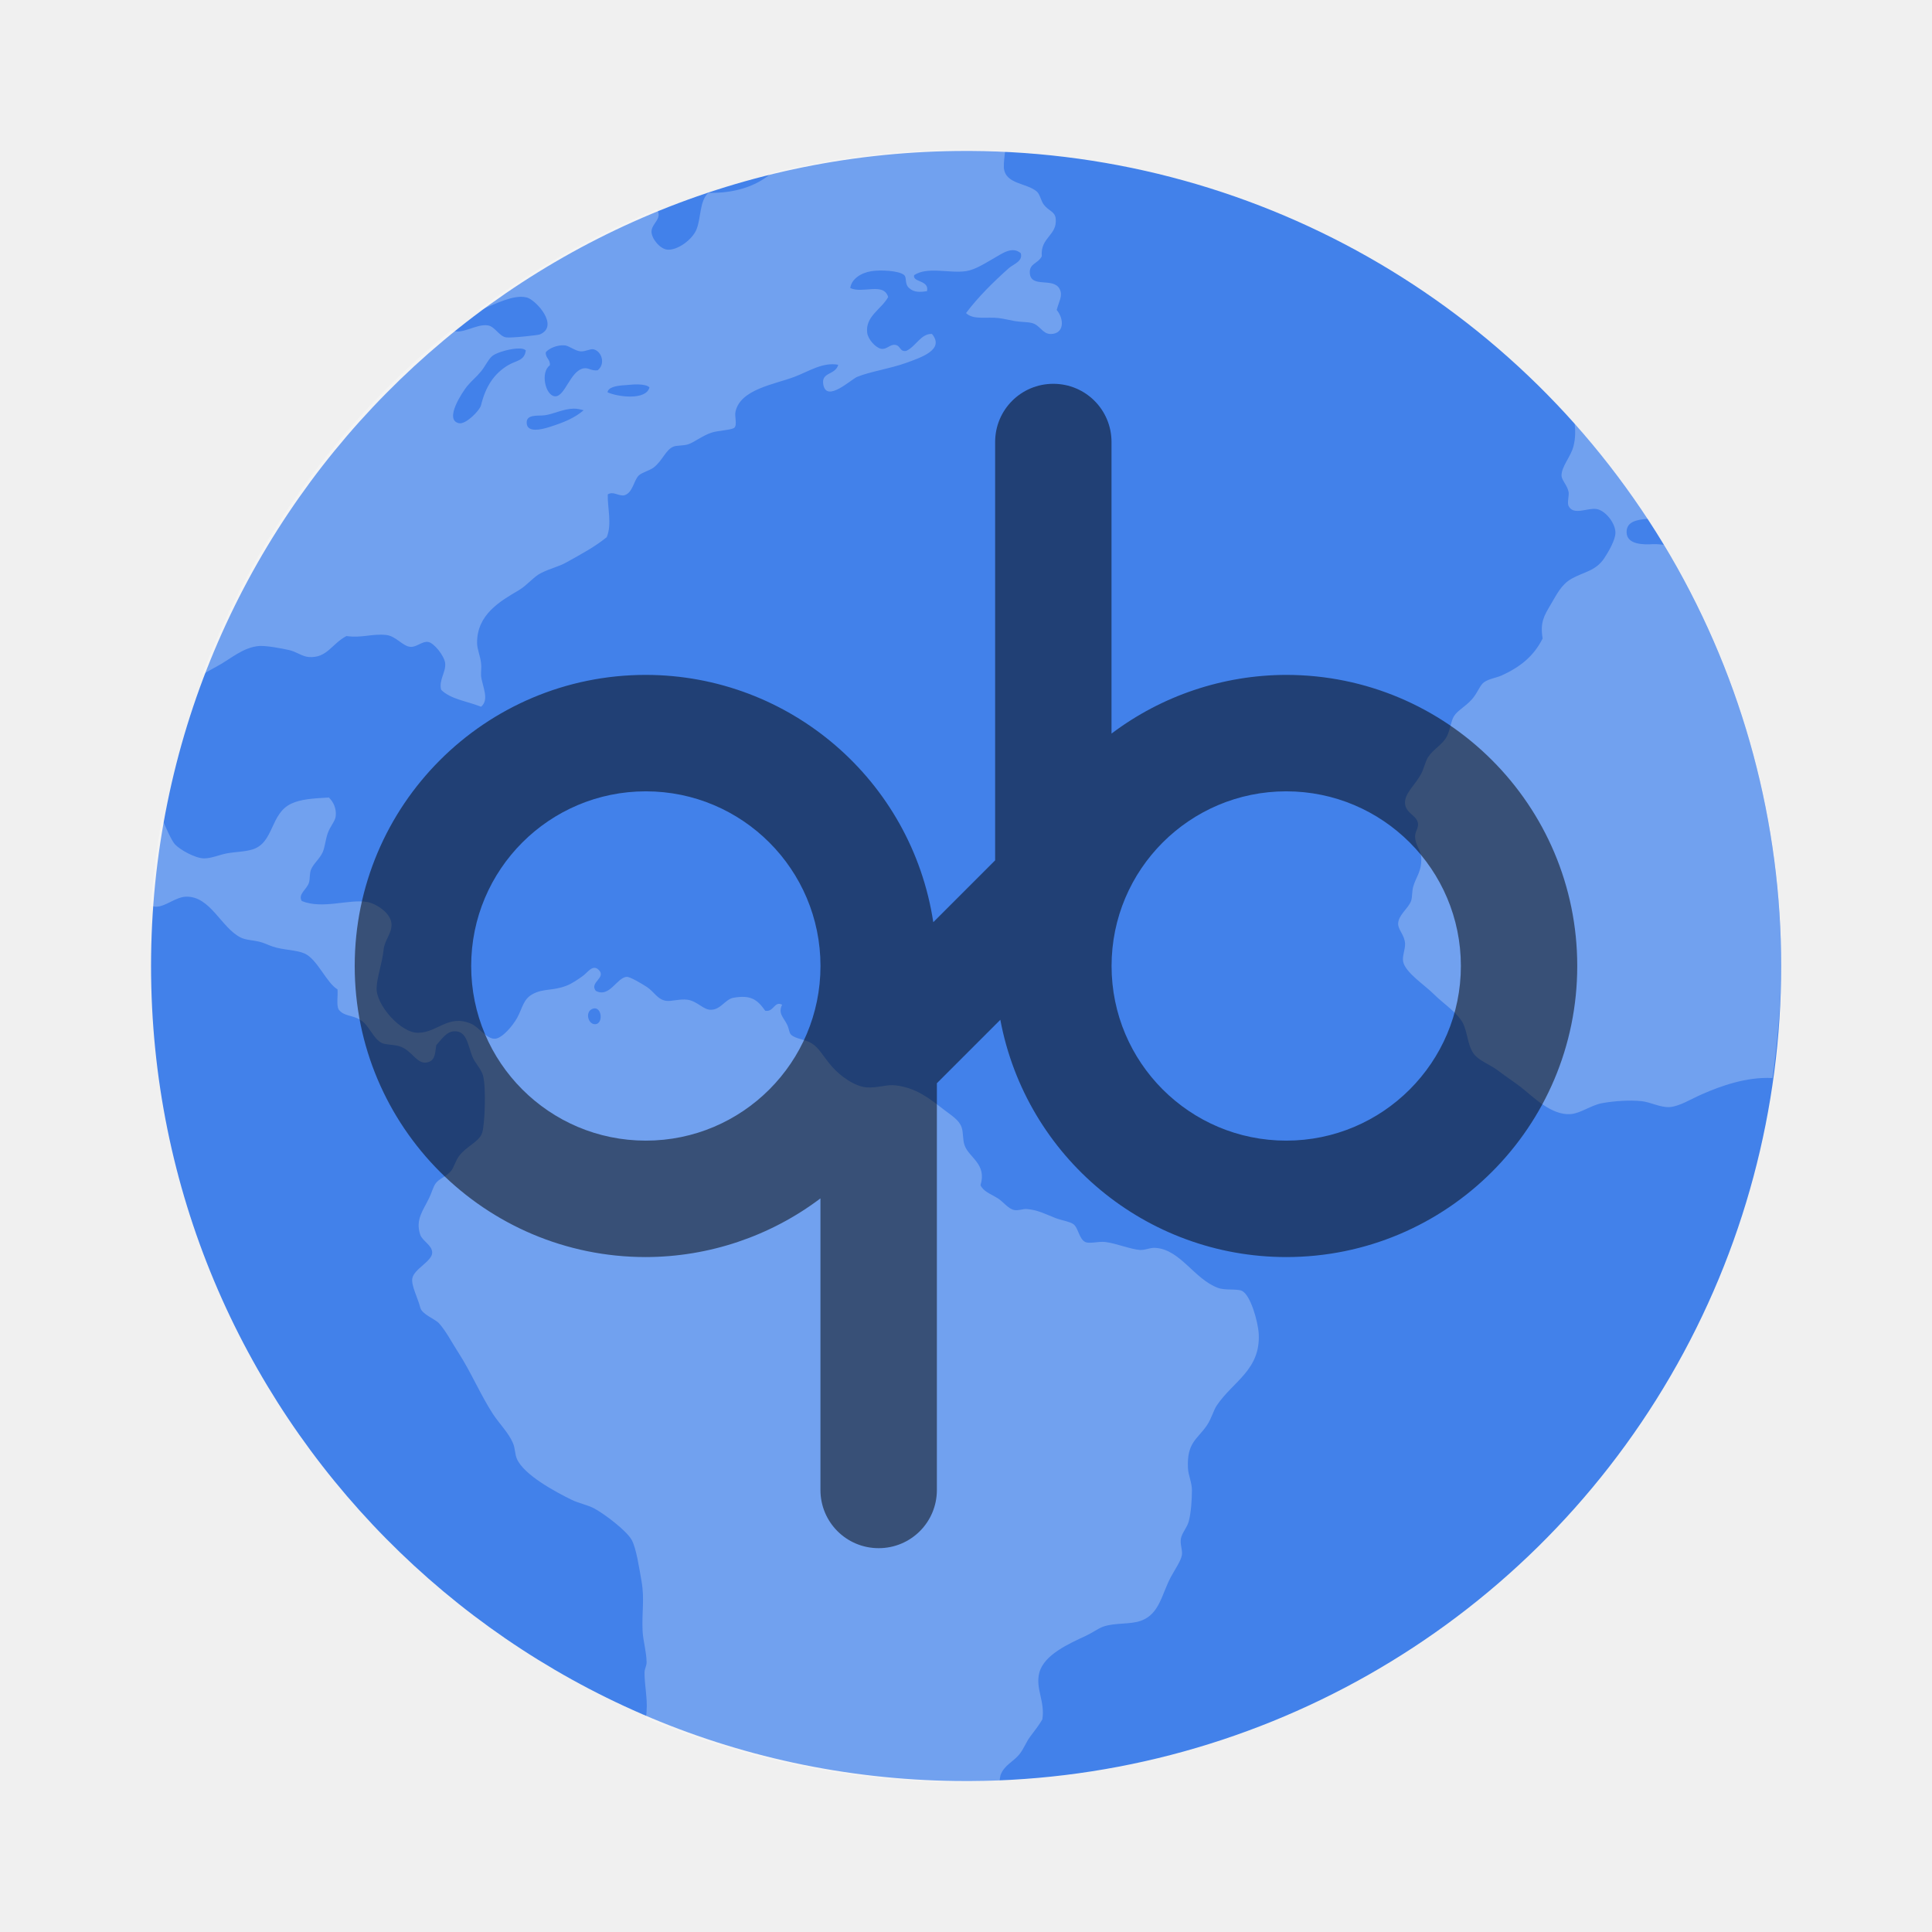
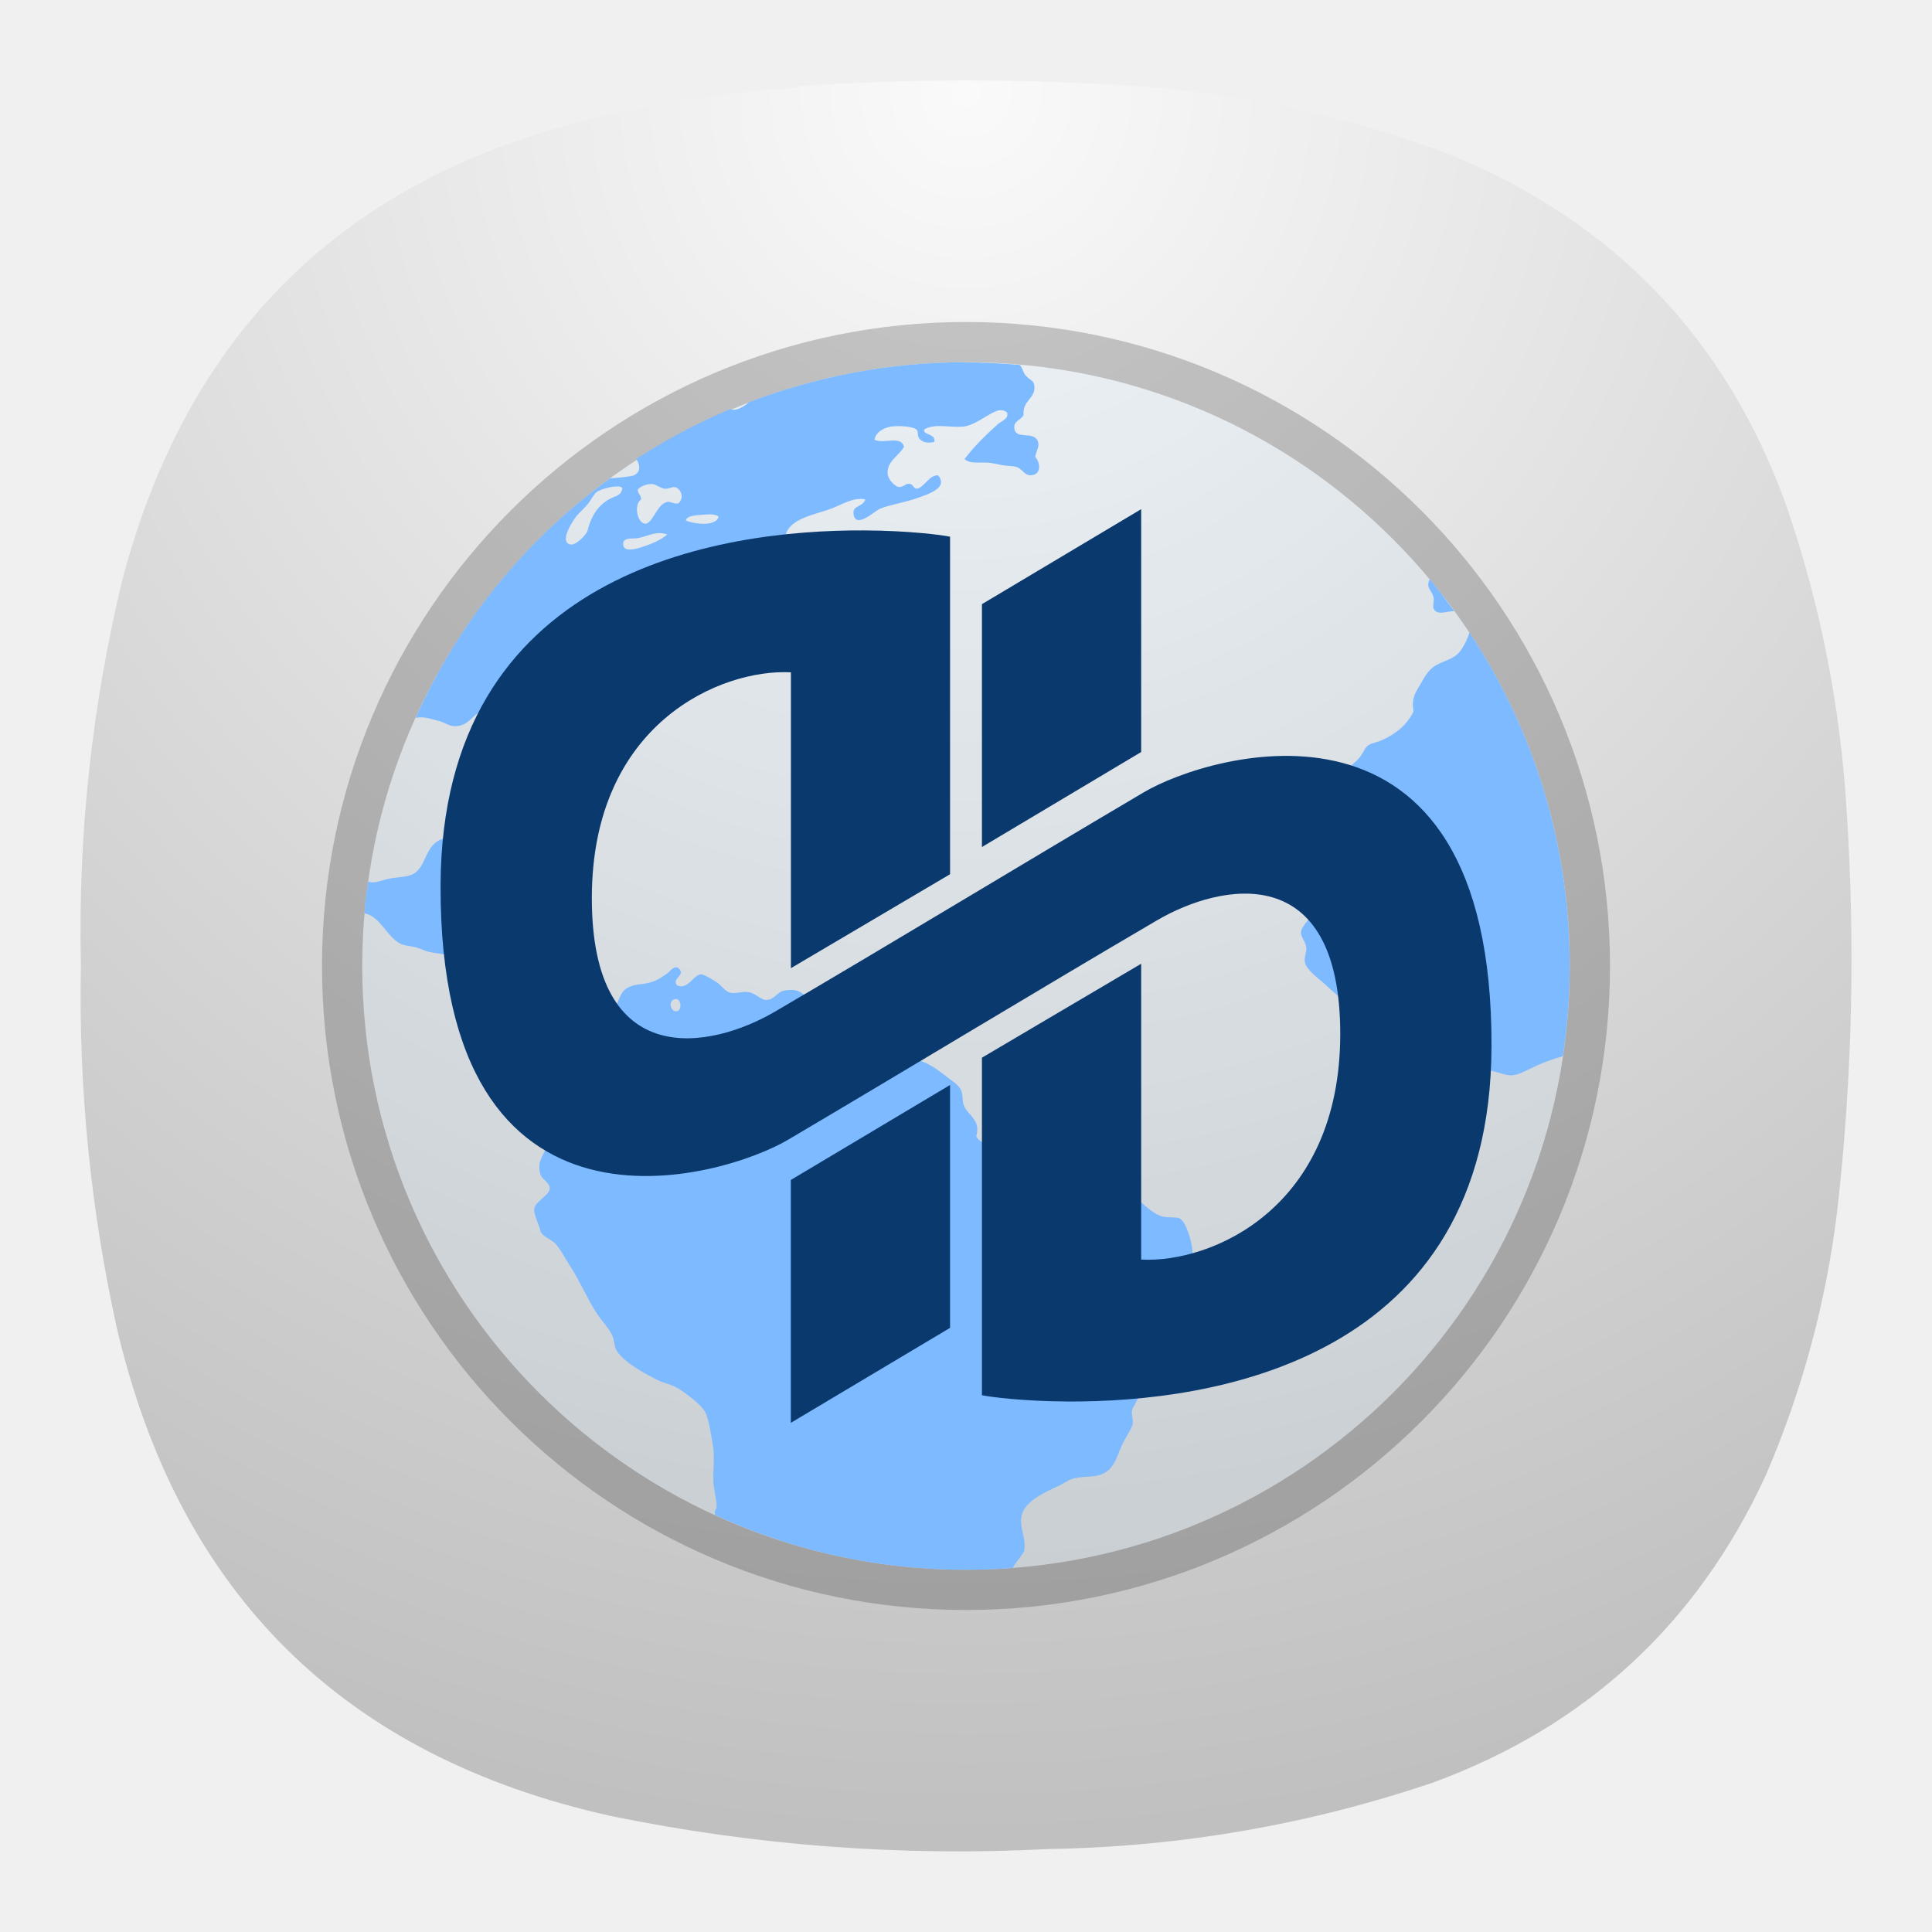
- <svg xmlns="http://www.w3.org/2000/svg" width="64" height="64">
-   <defs>
+ <svg xmlns="http://www.w3.org/2000/svg" width="24" height="24" version="1.1" id="svg19811" xml:space="preserve">
+   <defs id="defs19801">
    <clipPath id="a">
-       <path d="M0 0h384v384H0z" />
+       <path d="M 0,0 H 384 V 384 H 0 Z" id="path19798" />
    </clipPath>
+     <radialGradient id="paint0_radial_8_22" cx="0" cy="0" r="1" gradientUnits="userSpaceOnUse" gradientTransform="matrix(0,22,-22,0,11.99998,1.000014)">
+       <stop stop-color="#FAFAFA" id="stop69" />
+       <stop offset="1" stop-color="#C0C0C0" id="stop71" />
+     </radialGradient>
  </defs>
-   <path d="M31.675 5.002a27 27 0 1 1 0 53.996 27 27 0 0 1 0-53.996z" fill="#4281ea" />
-   <path d="M31.576 4.96a27.23 27.23 0 0 0-6.01.763c-.508.455-1.26.687-2.102.664-.302.288-.232.827-.396 1.223-.14.332-.626.688-.959.66-.245-.02-.527-.366-.527-.596 0-.277.384-.431.174-.74a26.92 26.92 0 0 0-5.99 3.392c.491-.181 1.034-.485 1.48-.494a.8.8 0 0 1 .207.023c.3.08 1.088.943.431 1.223-.062.027-.964.125-1.12.098-.23-.038-.365-.355-.597-.396-.389-.067-.881.336-1.215.155a26.96 26.96 0 0 0-8.26 11.418c.157-.09.32-.186.46-.26.483-.252.89-.658 1.453-.695.28-.005.686.076.954.132.25.05.449.218.665.234.61.046.755-.43 1.252-.694.514.073.856-.087 1.321-.035.317.035.545.373.793.392.206.022.392-.193.593-.162.195.031.53.456.562.694.04.297-.217.564-.132.89.311.317.878.381 1.322.563.29-.238.039-.682 0-1.026-.006-.153.021-.286 0-.427-.027-.238-.131-.456-.131-.661-.006-.939.757-1.38 1.389-1.75.272-.163.487-.445.724-.562.334-.169.584-.207.86-.364.5-.28.93-.508 1.321-.827.182-.427.02-.996.035-1.418.182-.11.336.05.528.035.3-.064.326-.49.498-.66.1-.1.37-.169.495-.265.301-.236.398-.593.66-.694.095-.039.311-.027.46-.068.195-.052.473-.284.792-.392.207-.071.684-.087.763-.166.097-.098 0-.379.035-.527.16-.746 1.283-.904 1.951-1.156.466-.175.941-.498 1.453-.4-.1.354-.576.23-.494.661.112.597.91-.172 1.12-.26.404-.17 1.094-.273 1.623-.464.464-.17 1.294-.43.856-.958-.365-.022-.54.426-.856.562-.22.034-.18-.182-.365-.201-.178-.021-.278.162-.46.131-.182-.03-.437-.315-.464-.527-.071-.55.466-.777.694-1.188-.15-.499-.84-.103-1.256-.298.04-.297.348-.502.694-.558.284-.049.921-.023 1.09.127.098.083.007.292.165.431.168.153.375.137.594.102.079-.376-.49-.284-.427-.53.446-.293 1.17-.051 1.717-.132.315-.047.645-.27.925-.427.265-.15.609-.414.891-.166.077.27-.245.359-.396.494-.506.45-1.026.964-1.418 1.488.241.236.678.118 1.088.166.158.021.359.068.527.099.197.034.408.025.562.063.278.068.352.365.626.365.452 0 .456-.49.201-.796.081-.31.207-.47.099-.69-.203-.407-.95-.02-.99-.527-.025-.328.277-.317.397-.562-.055-.635.521-.682.46-1.252-.028-.237-.23-.241-.397-.463-.087-.114-.125-.342-.23-.431-.345-.292-1.047-.236-1.09-.792-.005-.19.022-.358.04-.536-.32-.015-.634-.044-.955-.048zm-12.867 6.48c.155.02.342.185.527.2.176.006.323-.096.431-.068.277.074.392.491.132.694-.217.027-.302-.093-.464-.064-.448.078-.62.955-.954.926-.317-.027-.487-.798-.167-1.026.022-.201-.146-.232-.135-.431.095-.122.367-.253.63-.23m-1.488.102c.093.004.16.026.197.064-.044.352-.32.33-.593.495-.47.284-.742.715-.89 1.321-.043.176-.505.644-.729.597-.523-.11.145-1.076.265-1.223.131-.162.31-.307.464-.494.15-.182.25-.427.396-.528.158-.11.614-.241.89-.23m3.909 1.189c.168.004.317.03.384.098-.108.437-1.045.32-1.389.163.023-.165.278-.21.495-.23.152-.006.342-.035.51-.031m-2.139.803c.112-.004.226.022.344.053-.303.255-.634.398-1.155.562-.252.079-.686.177-.729-.103-.052-.344.367-.262.597-.293.288-.04.605-.209.943-.219m33.172.491c.025.247.029.483-.039.752-.09.357-.411.682-.396.993.022.158.195.313.234.527.021.114-.054.36 0 .464.168.324.626.05.925.098.292.047.63.466.626.792-.003.228-.218.607-.363.827-.288.439-.678.458-1.09.69-.343.195-.492.522-.693.86-.218.367-.354.589-.265 1.12-.295.586-.743.945-1.354 1.223-.182.081-.427.11-.593.23-.131.095-.209.352-.396.562-.232.257-.475.365-.597.562-.095.153-.126.456-.23.661-.141.278-.44.414-.626.694-.085.13-.141.392-.234.562-.208.38-.566.655-.527.989.039.323.406.379.43.66.006.16-.104.258-.098.432.006.253.176.43.197.626.05.49-.168.687-.26 1.022-.045.16-.026.338-.068.463-.081.246-.423.468-.431.76-.004.206.212.37.23.66.006.2-.099.414-.064.597.07.36.713.777.993 1.057.373.373.862.663 1.022 1.057.135.334.135.77.396 1.022.193.185.512.301.76.494.23.18.482.337.728.528.402.315 1.008.943 1.65.894.334-.025.678-.3 1.056-.365.39-.07.897-.104 1.291-.064.301.031.61.211.925.197.33-.02.711-.266 1.088-.43.595-.26 1.459-.58 2.328-.532.166-1.217.282-2.451.282-3.717 0-5.117-1.431-9.878-3.883-13.95-.114-.008-.218-.024-.344-.02-.334.021-.885.021-.89-.396-.004-.342.322-.417.712-.443a26.997 26.997 0 0 0-2.43-3.158M10.88 26.42c-.549.03-.906.056-1.22.197-.714.324-.575 1.292-1.29 1.52-.247.08-.585.081-.856.132-.233.042-.52.172-.763.166-.286-.006-.784-.282-.954-.464-.118-.127-.31-.57-.435-.864-.172.951-.291 1.919-.363 2.902.058.012.12.027.17.027.313.002.647-.322.993-.332.81-.023 1.161 1.03 1.814 1.354.164.081.38.085.593.132.17.038.3.11.464.166.35.118.777.106 1.057.23.421.187.728.977 1.09 1.188.02.212-.04.5.034.66.17.232.414.182.694.333.336.182.438.65.759.792.11.048.388.045.562.099.439.133.58.64.955.527.245-.073.228-.326.268-.562.162-.176.338-.456.593-.46.41-.021.447.425.597.823.085.226.305.423.363.66.103.41.053 1.64-.034 1.884-.103.302-.512.43-.763.764-.118.156-.174.384-.265.494-.162.197-.404.25-.524.431-.067.102-.133.323-.2.46-.2.42-.466.718-.298 1.223.07.206.396.347.396.593 0 .288-.613.545-.66.86-.036.233.188.653.264.958.054.23.49.375.626.527.232.261.419.628.63.955.419.643.747 1.425 1.155 2.05.216.326.516.62.66.958.074.17.064.374.132.527.236.533 1.277 1.09 1.814 1.354.251.122.531.166.763.294.35.195 1.042.719 1.22 1.026.158.276.254.947.332 1.385.102.58.004 1.026.034 1.652.022.34.128.682.132 1.022.002.12-.062.207-.068.328-.006.412.103.875.068 1.29a1.252 1.252 0 0 1-.027.235A27.091 27.091 0 0 0 31.95 59.04c.392 0 .774-.045 1.163-.06.01-.062.017-.124.03-.174.12-.334.428-.446.627-.694.15-.187.22-.405.363-.593.154-.203.293-.382.396-.562.096-.603-.24-1.024-.099-1.551.159-.593.976-.955 1.552-1.223.197-.091.402-.242.562-.298.398-.139.892-.064 1.256-.197.618-.226.684-.889.989-1.453.145-.266.334-.535.363-.724.025-.17-.062-.33-.035-.531.031-.2.209-.373.265-.594.073-.285.102-.703.102-1.022 0-.26-.121-.492-.131-.728-.042-.856.31-.952.626-1.418.158-.232.216-.495.328-.66.532-.795 1.455-1.177 1.39-2.377-.024-.398-.271-1.296-.563-1.422-.168-.073-.55-.006-.792-.098-.78-.292-1.24-1.26-2.05-1.322-.172-.021-.33.072-.523.068-.32-.022-.804-.224-1.16-.265-.225-.025-.525.068-.66 0-.207-.1-.228-.48-.396-.593-.133-.09-.39-.122-.593-.201-.325-.126-.584-.272-.959-.298-.115-.005-.26.056-.396.035-.206-.035-.37-.28-.562-.396-.24-.147-.463-.218-.562-.427.216-.71-.382-.91-.527-1.321-.07-.193-.037-.425-.099-.597-.085-.246-.33-.387-.597-.593-.477-.367-.902-.713-1.584-.796-.3-.039-.595.09-.958.067-.385-.025-.868-.361-1.156-.69-.28-.32-.417-.608-.66-.763-.23-.148-.537-.144-.694-.293-.07-.066-.058-.178-.131-.332-.116-.24-.311-.373-.166-.661-.263-.135-.27.249-.559.2-.257-.364-.473-.536-1.057-.43-.266.05-.417.388-.728.396-.255.021-.456-.284-.792-.332-.255-.035-.543.067-.725.034-.282-.056-.369-.291-.625-.46-.19-.123-.555-.336-.661-.332-.333.022-.568.707-1.026.464-.222-.282.361-.43.098-.694-.2-.2-.369.09-.527.201-.184.128-.355.253-.558.329-.454.17-.736.08-1.09.264-.328.17-.342.454-.527.793-.153.276-.5.678-.729.693-.276.021-.54-.386-.792-.494-.755-.329-1.122.29-1.75.297-.584.021-1.414-.939-1.385-1.488.006-.334.191-.842.23-1.255.034-.329.26-.526.264-.827.006-.402-.531-.711-.792-.76-.616-.113-1.474.25-2.181-.034-.135-.224.158-.379.234-.597.042-.124.02-.29.064-.427.079-.21.297-.373.396-.597.073-.17.092-.416.166-.626.087-.24.245-.394.264-.562a.74.74 0 0 0-.233-.626m8.829 6.991c.224.022.25.483.023.522-.247.039-.371-.386-.132-.498a.203.203 0 0 1 .11-.024" fill="#fff" opacity=".25" />
-   <g transform="translate(1.143 1.143) scale(.16071)" clip-path="url(#a)" opacity=".5" stroke-width="8.296">
-     <path d="M210.01 72c-6.648 0-12 5.352-12 12v86.227l-12.75 12.75c-4.457-29.293-29.629-50.945-59.258-50.977-33.137 0-60 26.863-60 60s26.863 60 60 60a59.995 59.995 0 0 0 36-12.094v60.098c0 6.648 5.352 12 12 12s12-5.352 12-12v-83.836l13.078-13.078c5.328 28.348 30.074 48.891 58.918 48.91 33.137 0 60-26.863 60-60s-26.863-60-60-60a59.998 59.998 0 0 0-36 12.098V84c0-6.648-5.352-12-12-12zm-84 84c19.879 0 36 16.117 36 36s-16.121 36-36 36c-19.883 0-36-16.117-36-36s16.117-36 36-36zm132 0c19.879 0 36 16.117 36 36s-16.121 36-36 36c-19.883 0-36-16.117-36-36s16.117-36 36-36z" />
-   </g>
+   <path fill-rule="evenodd" clip-rule="evenodd" d="m 9.596,1.114 c 0.12,0.001 0.234,-0.014 0.344,-0.046 1.436,-0.094 2.871,-0.09 4.307,0.011 1.302,0.101 2.562,0.384 3.78,0.847 2.026,0.834 3.412,2.28 4.158,4.339 0.427,1.24 0.679,2.514 0.756,3.824 0.107,1.645 0.069,3.286 -0.115,4.923 -0.137,1.151 -0.435,2.258 -0.893,3.32 -0.851,1.843 -2.229,3.113 -4.135,3.813 -1.545,0.522 -3.133,0.797 -4.765,0.824 -1.836,0.096 -3.653,-0.042 -5.453,-0.412 -3.312,-0.738 -5.354,-2.757 -6.128,-6.057 -0.328,-1.486 -0.477,-2.989 -0.447,-4.511 -0.037,-1.618 0.135,-3.214 0.515,-4.786 0.811,-3.086 2.77,-4.998 5.876,-5.736 0.724,-0.177 1.457,-0.295 2.199,-0.355 z" fill="url(#paint0_radial_8_22)" id="path27" style="fill:url(#paint0_radial_8_22)" />
+   <ellipse ry="7.5" rx="7.5" cy="12" cx="12" id="use4628" style="color:#000000;clip-rule:nonzero;display:inline;overflow:visible;visibility:visible;isolation:auto;mix-blend-mode:normal;color-interpolation:sRGB;color-interpolation-filters:linearRGB;solid-color:#000000;solid-opacity:1;fill:#cee5fd;fill-opacity:1;fill-rule:nonzero;stroke:#000000;stroke-width:1;stroke-linecap:round;stroke-linejoin:round;stroke-miterlimit:4;stroke-dasharray:none;stroke-opacity:1;color-rendering:auto;image-rendering:auto;shape-rendering:auto;text-rendering:auto;enable-background:accumulate;paint-order:stroke markers fill;opacity:0.2" />
+   <path d="m 11.986,4.5 c -0.948,0 -1.85,0.18 -2.684,0.497 C 9.241,5.053 9.163,5.096 9.1,5.09 9.092,5.09 9.083,5.084 9.075,5.081 8.664,5.253 8.274,5.463 7.904,5.701 c 0.048,0.078 0.062,0.164 -0.037,0.207 -0.017,0.007 -0.213,0.034 -0.286,0.032 -1.051,0.762 -1.879,1.779 -2.418,2.976 0.009,-0.001 0.05,-0.005 0.058,-0.005 0.082,-0.001 0.139,0.024 0.217,0.041 0.072,0.015 0.131,0.063 0.194,0.068 0.178,0.013 0.221,-0.125 0.366,-0.202 0.15,0.021 0.25,-0.025 0.385,-0.01 0.092,0.01 0.159,0.109 0.231,0.114 0.061,0.006 0.114,-0.057 0.172,-0.048 0.057,0.009 0.155,0.133 0.164,0.202 0.012,0.086 -0.064,0.164 -0.039,0.259 0.091,0.092 0.256,0.111 0.385,0.164 0.084,-0.069 0.011,-0.198 0,-0.299 0,-0.044 0.006,-0.084 0,-0.125 -0.008,-0.069 -0.037,-0.133 -0.038,-0.192 0,-0.274 0.221,-0.402 0.405,-0.51 C 7.745,8.327 7.807,8.245 7.876,8.21 7.974,8.162 8.047,8.15 8.127,8.105 8.273,8.023 8.399,7.958 8.513,7.865 c 0.053,-0.124 0.005,-0.29 0.01,-0.413 0.053,-0.032 0.098,0.014 0.154,0.01 0.088,-0.018 0.095,-0.142 0.145,-0.192 0.029,-0.028 0.109,-0.049 0.145,-0.077 0.088,-0.069 0.116,-0.173 0.193,-0.202 0.027,-0.011 0.091,-0.008 0.134,-0.02 0.057,-0.015 0.138,-0.082 0.231,-0.114 0.061,-0.021 0.199,-0.025 0.222,-0.048 0.028,-0.029 0,-0.11 0.01,-0.154 0.047,-0.217 0.374,-0.263 0.568,-0.336 0.136,-0.051 0.275,-0.145 0.424,-0.116 -0.029,0.103 -0.168,0.067 -0.145,0.192 0.033,0.174 0.266,-0.05 0.327,-0.075 0.118,-0.049 0.319,-0.08 0.473,-0.136 0.135,-0.049 0.378,-0.125 0.25,-0.279 -0.106,-0.006 -0.158,0.125 -0.25,0.164 -0.064,0.01 -0.052,-0.053 -0.106,-0.059 -0.052,-0.006 -0.081,0.048 -0.134,0.039 -0.053,-0.009 -0.127,-0.092 -0.136,-0.154 -0.021,-0.161 0.136,-0.227 0.203,-0.346 -0.044,-0.145 -0.245,-0.03 -0.367,-0.086 0.012,-0.086 0.101,-0.146 0.203,-0.163 0.083,-0.014 0.269,-0.007 0.318,0.037 0.029,0.024 0,0.085 0.048,0.125 0.049,0.044 0.109,0.04 0.173,0.029 0.023,-0.11 -0.143,-0.082 -0.125,-0.155 0.13,-0.085 0.342,-0.015 0.501,-0.039 0.092,-0.013 0.188,-0.078 0.269,-0.124 0.077,-0.044 0.178,-0.12 0.26,-0.048 0.022,0.079 -0.071,0.105 -0.115,0.144 -0.147,0.131 -0.299,0.281 -0.414,0.433 0.07,0.068 0.198,0.034 0.317,0.048 0.047,0.006 0.105,0.02 0.154,0.029 0.057,0.01 0.119,0.007 0.164,0.019 0.081,0.02 0.103,0.106 0.183,0.106 0.132,-2.539e-4 0.133,-0.143 0.059,-0.231 0.023,-0.091 0.061,-0.138 0.029,-0.201 -0.059,-0.119 -0.277,-0.006 -0.288,-0.154 -0.007,-0.096 0.08,-0.092 0.115,-0.163 -0.016,-0.185 0.152,-0.199 0.134,-0.365 -0.008,-0.069 -0.066,-0.07 -0.115,-0.135 -0.024,-0.032 -0.037,-0.093 -0.065,-0.121 -0.225,-0.02 -0.452,-0.032 -0.682,-0.032 z M 8.108,6.013 v 0 c 0.045,0.006 0.099,0.054 0.153,0.059 0.051,0.001 0.094,-0.028 0.125,-0.02 0.081,0.021 0.115,0.143 0.039,0.202 -0.063,0.008 -0.088,-0.027 -0.135,-0.019 -0.131,0.022 -0.181,0.278 -0.279,0.27 -0.092,-0.008 -0.142,-0.232 -0.048,-0.299 0.006,-0.058 -0.043,-0.068 -0.04,-0.125 0.028,-0.035 0.107,-0.074 0.183,-0.067 z M 7.674,6.043 c 0.027,8.077e-4 0.047,0.007 0.057,0.019 C 7.719,6.165 7.639,6.158 7.559,6.206 7.422,6.288 7.343,6.414 7.299,6.59 7.287,6.642 7.152,6.778 7.087,6.764 c -0.153,-0.032 0.042,-0.313 0.077,-0.356 0.039,-0.047 0.09,-0.089 0.136,-0.144 0.044,-0.053 0.073,-0.124 0.115,-0.154 0.047,-0.032 0.179,-0.07 0.26,-0.067 z m 1.14,0.346 c 0.049,8.077e-4 0.093,0.009 0.113,0.029 -0.031,0.127 -0.306,0.093 -0.406,0.048 0.006,-0.048 0.082,-0.061 0.145,-0.067 0.044,-0.001 0.099,-0.01 0.148,-0.009 z M 8.191,6.623 c 0.033,-8.077e-4 0.066,0.006 0.1,0.015 -0.089,0.074 -0.185,0.116 -0.337,0.164 -0.073,0.023 -0.2,0.052 -0.212,-0.03 -0.015,-0.1 0.107,-0.077 0.174,-0.086 0.084,-0.012 0.177,-0.061 0.275,-0.064 z m 9.569,0.57 c -0.012,0.027 -0.02,0.054 -0.018,0.081 0.006,0.046 0.057,0.091 0.068,0.154 0.006,0.033 -0.016,0.105 0,0.135 0.046,0.09 0.168,0.025 0.255,0.03 C 17.966,7.457 17.867,7.322 17.76,7.193 Z M 18.253,7.855 c -0.014,0.066 -0.059,0.153 -0.095,0.208 -0.084,0.127 -0.198,0.133 -0.319,0.201 -0.1,0.057 -0.144,0.152 -0.203,0.25 -0.064,0.107 -0.103,0.171 -0.077,0.326 -0.086,0.17 -0.216,0.275 -0.395,0.356 -0.053,0.024 -0.125,0.032 -0.173,0.067 -0.039,0.028 -0.06,0.102 -0.115,0.163 -0.068,0.075 -0.138,0.107 -0.174,0.164 -0.027,0.044 -0.037,0.132 -0.068,0.192 -0.041,0.081 -0.129,0.12 -0.183,0.202 -0.025,0.038 -0.041,0.115 -0.068,0.164 -0.061,0.111 -0.165,0.19 -0.154,0.288 0.011,0.094 0.118,0.111 0.125,0.193 0,0.046 -0.031,0.075 -0.029,0.125 0,0.074 0.051,0.126 0.057,0.182 0.014,0.143 -0.049,0.2 -0.076,0.297 -0.013,0.047 -0.007,0.099 -0.02,0.135 -0.023,0.071 -0.124,0.136 -0.125,0.22 0,0.06 0.062,0.108 0.067,0.193 0,0.058 -0.029,0.12 -0.018,0.174 0.021,0.105 0.208,0.226 0.289,0.308 0.109,0.109 0.252,0.193 0.299,0.308 0.039,0.097 0.039,0.224 0.115,0.297 0.056,0.054 0.15,0.088 0.222,0.144 0.067,0.053 0.14,0.098 0.212,0.154 0.117,0.092 0.295,0.274 0.481,0.26 0.098,-0.007 0.198,-0.087 0.308,-0.106 0.114,-0.02 0.262,-0.031 0.376,-0.019 0.088,0.009 0.179,0.061 0.27,0.057 0.097,-0.006 0.207,-0.077 0.317,-0.125 0.088,-0.038 0.197,-0.081 0.316,-0.112 0.055,-0.366 0.084,-0.741 0.084,-1.122 0,-1.536 -0.46,-2.959 -1.247,-4.145 z M 5.824,10.375 c -0.16,0.009 -0.265,0.016 -0.356,0.057 -0.208,0.095 -0.168,0.376 -0.376,0.442 -0.072,0.023 -0.171,0.024 -0.25,0.039 -0.068,0.013 -0.152,0.05 -0.222,0.048 -0.02,-2.77e-4 -0.021,-0.004 -0.046,-0.012 -0.019,0.118 -0.04,0.264 -0.045,0.397 0.198,0.038 0.274,0.292 0.449,0.379 0.048,0.024 0.111,0.025 0.172,0.039 0.05,0.011 0.088,0.032 0.136,0.048 0.102,0.035 0.227,0.03 0.308,0.067 0.123,0.054 0.213,0.285 0.319,0.346 0.006,0.062 -0.012,0.146 0.01,0.192 0.05,0.068 0.12,0.053 0.203,0.097 0.098,0.053 0.128,0.19 0.222,0.231 0.032,0.014 0.113,0.012 0.164,0.028 0.128,0.039 0.169,0.186 0.279,0.154 0.072,-0.021 0.066,-0.095 0.078,-0.163 0.047,-0.051 0.099,-0.133 0.173,-0.134 0.12,-0.006 0.13,0.123 0.174,0.239 0.025,0.066 0.089,0.123 0.106,0.192 0.03,0.119 0.015,0.477 -0.01,0.549 -0.03,0.088 -0.149,0.125 -0.222,0.222 -0.035,0.046 -0.051,0.112 -0.077,0.144 -0.047,0.057 -0.117,0.072 -0.153,0.125 -0.02,0.03 -0.039,0.094 -0.059,0.134 -0.058,0.122 -0.135,0.209 -0.087,0.356 0.02,0.06 0.115,0.101 0.115,0.172 2.308e-4,0.084 -0.178,0.159 -0.192,0.25 -0.01,0.068 0.055,0.19 0.077,0.279 0.016,0.067 0.143,0.109 0.183,0.154 0.068,0.076 0.122,0.183 0.183,0.278 0.122,0.187 0.218,0.416 0.337,0.597 0.063,0.095 0.151,0.18 0.193,0.279 0.021,0.05 0.018,0.109 0.038,0.154 0.069,0.155 0.373,0.317 0.53,0.394 0.073,0.036 0.155,0.048 0.222,0.086 0.102,0.057 0.304,0.209 0.356,0.299 0.046,0.08 0.075,0.276 0.097,0.404 0.03,0.169 3.231e-4,0.298 0.01,0.481 0.006,0.099 0.038,0.198 0.039,0.297 3.692e-4,0.035 -0.021,0.033 -0.023,0.069 l 0.004,0.037 c 0.943,0.433 1.994,0.679 3.103,0.679 0.2,0 0.398,-0.007 0.595,-0.022 0.009,-0.015 0.017,-0.033 0.027,-0.047 0.045,-0.059 0.085,-0.111 0.115,-0.163 0.028,-0.176 -0.07,-0.298 -0.029,-0.452 0.046,-0.173 0.285,-0.278 0.453,-0.356 0.058,-0.027 0.117,-0.07 0.164,-0.086 0.116,-0.04 0.261,-0.018 0.367,-0.057 0.181,-0.066 0.199,-0.259 0.288,-0.423 0.042,-0.078 0.097,-0.156 0.106,-0.211 0.007,-0.05 -0.018,-0.097 -0.01,-0.155 0.009,-0.058 0.061,-0.108 0.077,-0.172 0.021,-0.083 0.03,-0.205 0.03,-0.298 0,-0.076 -0.036,-0.143 -0.039,-0.212 -0.012,-0.249 0.09,-0.277 0.183,-0.413 0.046,-0.067 0.064,-0.144 0.096,-0.193 0.155,-0.231 0.425,-0.343 0.405,-0.692 -0.006,-0.116 -0.079,-0.377 -0.164,-0.414 -0.049,-0.021 -0.161,-0.001 -0.231,-0.029 -0.228,-0.085 -0.361,-0.367 -0.597,-0.385 -0.05,-0.006 -0.097,0.021 -0.153,0.02 -0.093,-0.006 -0.234,-0.065 -0.338,-0.077 -0.066,-0.007 -0.154,0.02 -0.193,0 -0.06,-0.029 -0.066,-0.14 -0.115,-0.173 -0.039,-0.027 -0.114,-0.036 -0.173,-0.059 -0.095,-0.036 -0.17,-0.079 -0.28,-0.086 -0.034,-0.001 -0.076,0.016 -0.115,0.01 -0.061,-0.01 -0.108,-0.082 -0.164,-0.116 -0.07,-0.043 -0.135,-0.063 -0.164,-0.124 0.063,-0.207 -0.112,-0.265 -0.154,-0.385 -0.02,-0.056 -0.011,-0.124 -0.029,-0.174 -0.025,-0.072 -0.096,-0.113 -0.174,-0.173 -0.139,-0.107 -0.263,-0.208 -0.462,-0.232 -0.088,-0.011 -0.174,0.026 -0.28,0.02 -0.112,-0.007 -0.253,-0.105 -0.337,-0.201 -0.082,-0.093 -0.121,-0.177 -0.192,-0.222 -0.067,-0.043 -0.157,-0.042 -0.203,-0.086 -0.02,-0.019 -0.017,-0.052 -0.039,-0.097 -0.034,-0.07 -0.091,-0.109 -0.048,-0.193 -0.077,-0.039 -0.079,0.073 -0.163,0.059 -0.075,-0.106 -0.138,-0.156 -0.308,-0.125 -0.078,0.014 -0.121,0.113 -0.212,0.115 -0.074,0.006 -0.133,-0.083 -0.231,-0.097 -0.074,-0.01 -0.159,0.02 -0.211,0.01 -0.082,-0.016 -0.108,-0.085 -0.183,-0.134 -0.055,-0.036 -0.162,-0.098 -0.193,-0.097 -0.097,0.006 -0.166,0.205 -0.299,0.135 -0.065,-0.082 0.106,-0.125 0.029,-0.202 -0.058,-0.058 -0.107,0.026 -0.154,0.059 -0.053,0.037 -0.104,0.073 -0.163,0.095 -0.132,0.049 -0.215,0.024 -0.318,0.077 -0.096,0.05 -0.1,0.132 -0.154,0.231 -0.044,0.081 -0.145,0.198 -0.212,0.203 -0.081,0.006 -0.158,-0.113 -0.231,-0.144 -0.221,-0.095 -0.327,0.085 -0.511,0.087 -0.17,0.006 -0.413,-0.274 -0.404,-0.434 0,-0.097 0.056,-0.245 0.068,-0.365 0.01,-0.096 0.076,-0.154 0.077,-0.241 0,-0.117 -0.155,-0.207 -0.231,-0.22 -0.18,-0.033 -0.43,0.072 -0.636,-0.01 -0.039,-0.065 0.046,-0.11 0.068,-0.174 0.012,-0.036 0.005,-0.084 0.018,-0.124 0.023,-0.061 0.087,-0.109 0.116,-0.174 0.021,-0.05 0.027,-0.121 0.048,-0.182 0.025,-0.07 0.072,-0.115 0.077,-0.164 0.007,-0.065 -0.018,-0.14 -0.068,-0.182 z m 2.576,2.035 c 0.065,0.006 0.073,0.141 0.007,0.152 -0.072,0.011 -0.109,-0.113 -0.039,-0.145 0.012,-0.006 0.023,-0.006 0.032,-0.006 v -8.08e-4 z" id="use4632" style="display:inline;fill:#7ebaff;fill-opacity:1;fill-rule:nonzero;stroke:none;stroke-width:0.023" />
+   <path id="qutebrowser-letterform-classical-clone" d="M 14.176,6.325 12.198,7.505 V 10.522 L 14.176,9.342 Z M 10.737,6.589 C 8.924,6.579 5.488,7.103 5.473,10.992 c -0.018,4.718 3.517,3.641 4.319,3.165 1.541,-0.91 3.128,-1.873 4.582,-2.725 0.792,-0.463 2.275,-0.765 2.275,1.411 0,2.176 -1.61,2.85 -2.473,2.804 v -3.675 l -1.978,1.167 v 4.193 c 0.107,0.022 0.51,0.075 1.065,0.078 1.814,0.01 5.25,-0.514 5.265,-4.403 0.018,-4.718 -3.517,-3.641 -4.319,-3.165 -1.541,0.91 -3.128,1.873 -4.582,2.725 -0.792,0.463 -2.275,0.765 -2.275,-1.411 0,-2.176 1.61,-2.85 2.473,-2.804 V 12.027 L 11.802,10.86 V 6.667 c -0.107,-0.022 -0.51,-0.075 -1.065,-0.078 z m 1.065,6.889 -1.978,1.18 v 3.017 l 1.978,-1.18 z" style="fill:#0a396e;fill-opacity:1;fill-rule:evenodd;stroke-width:0.023" />
</svg>
